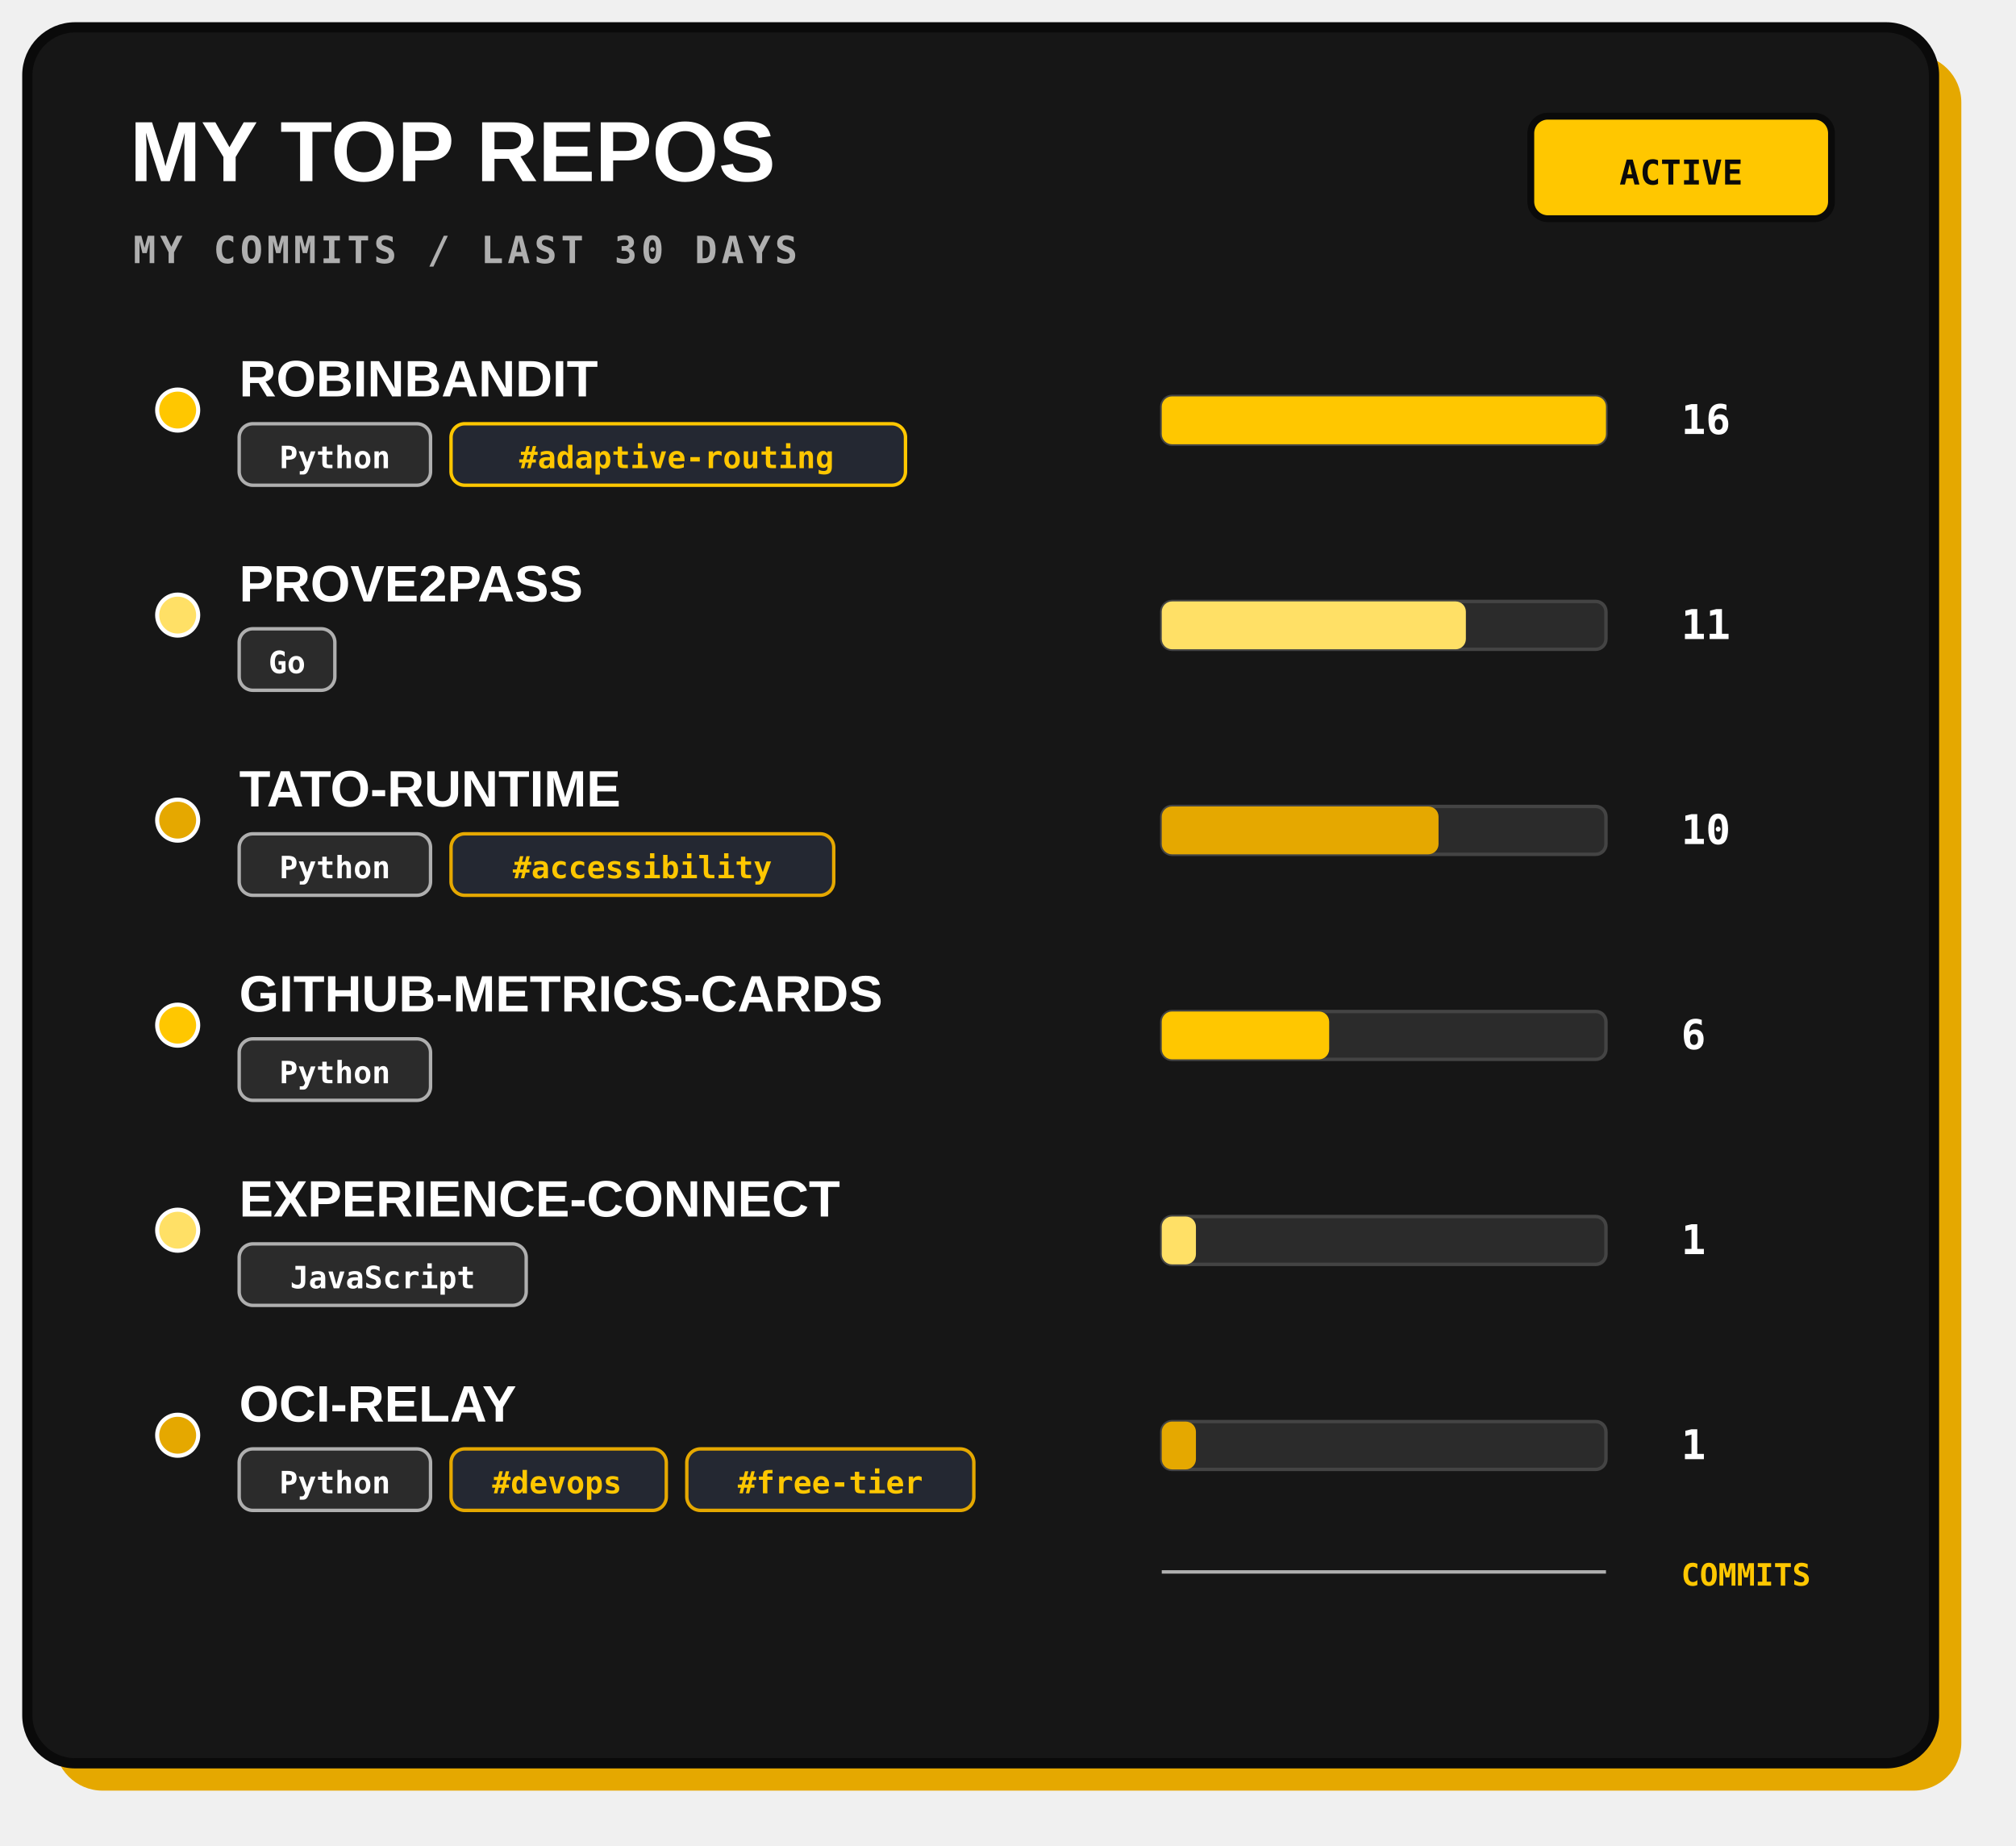
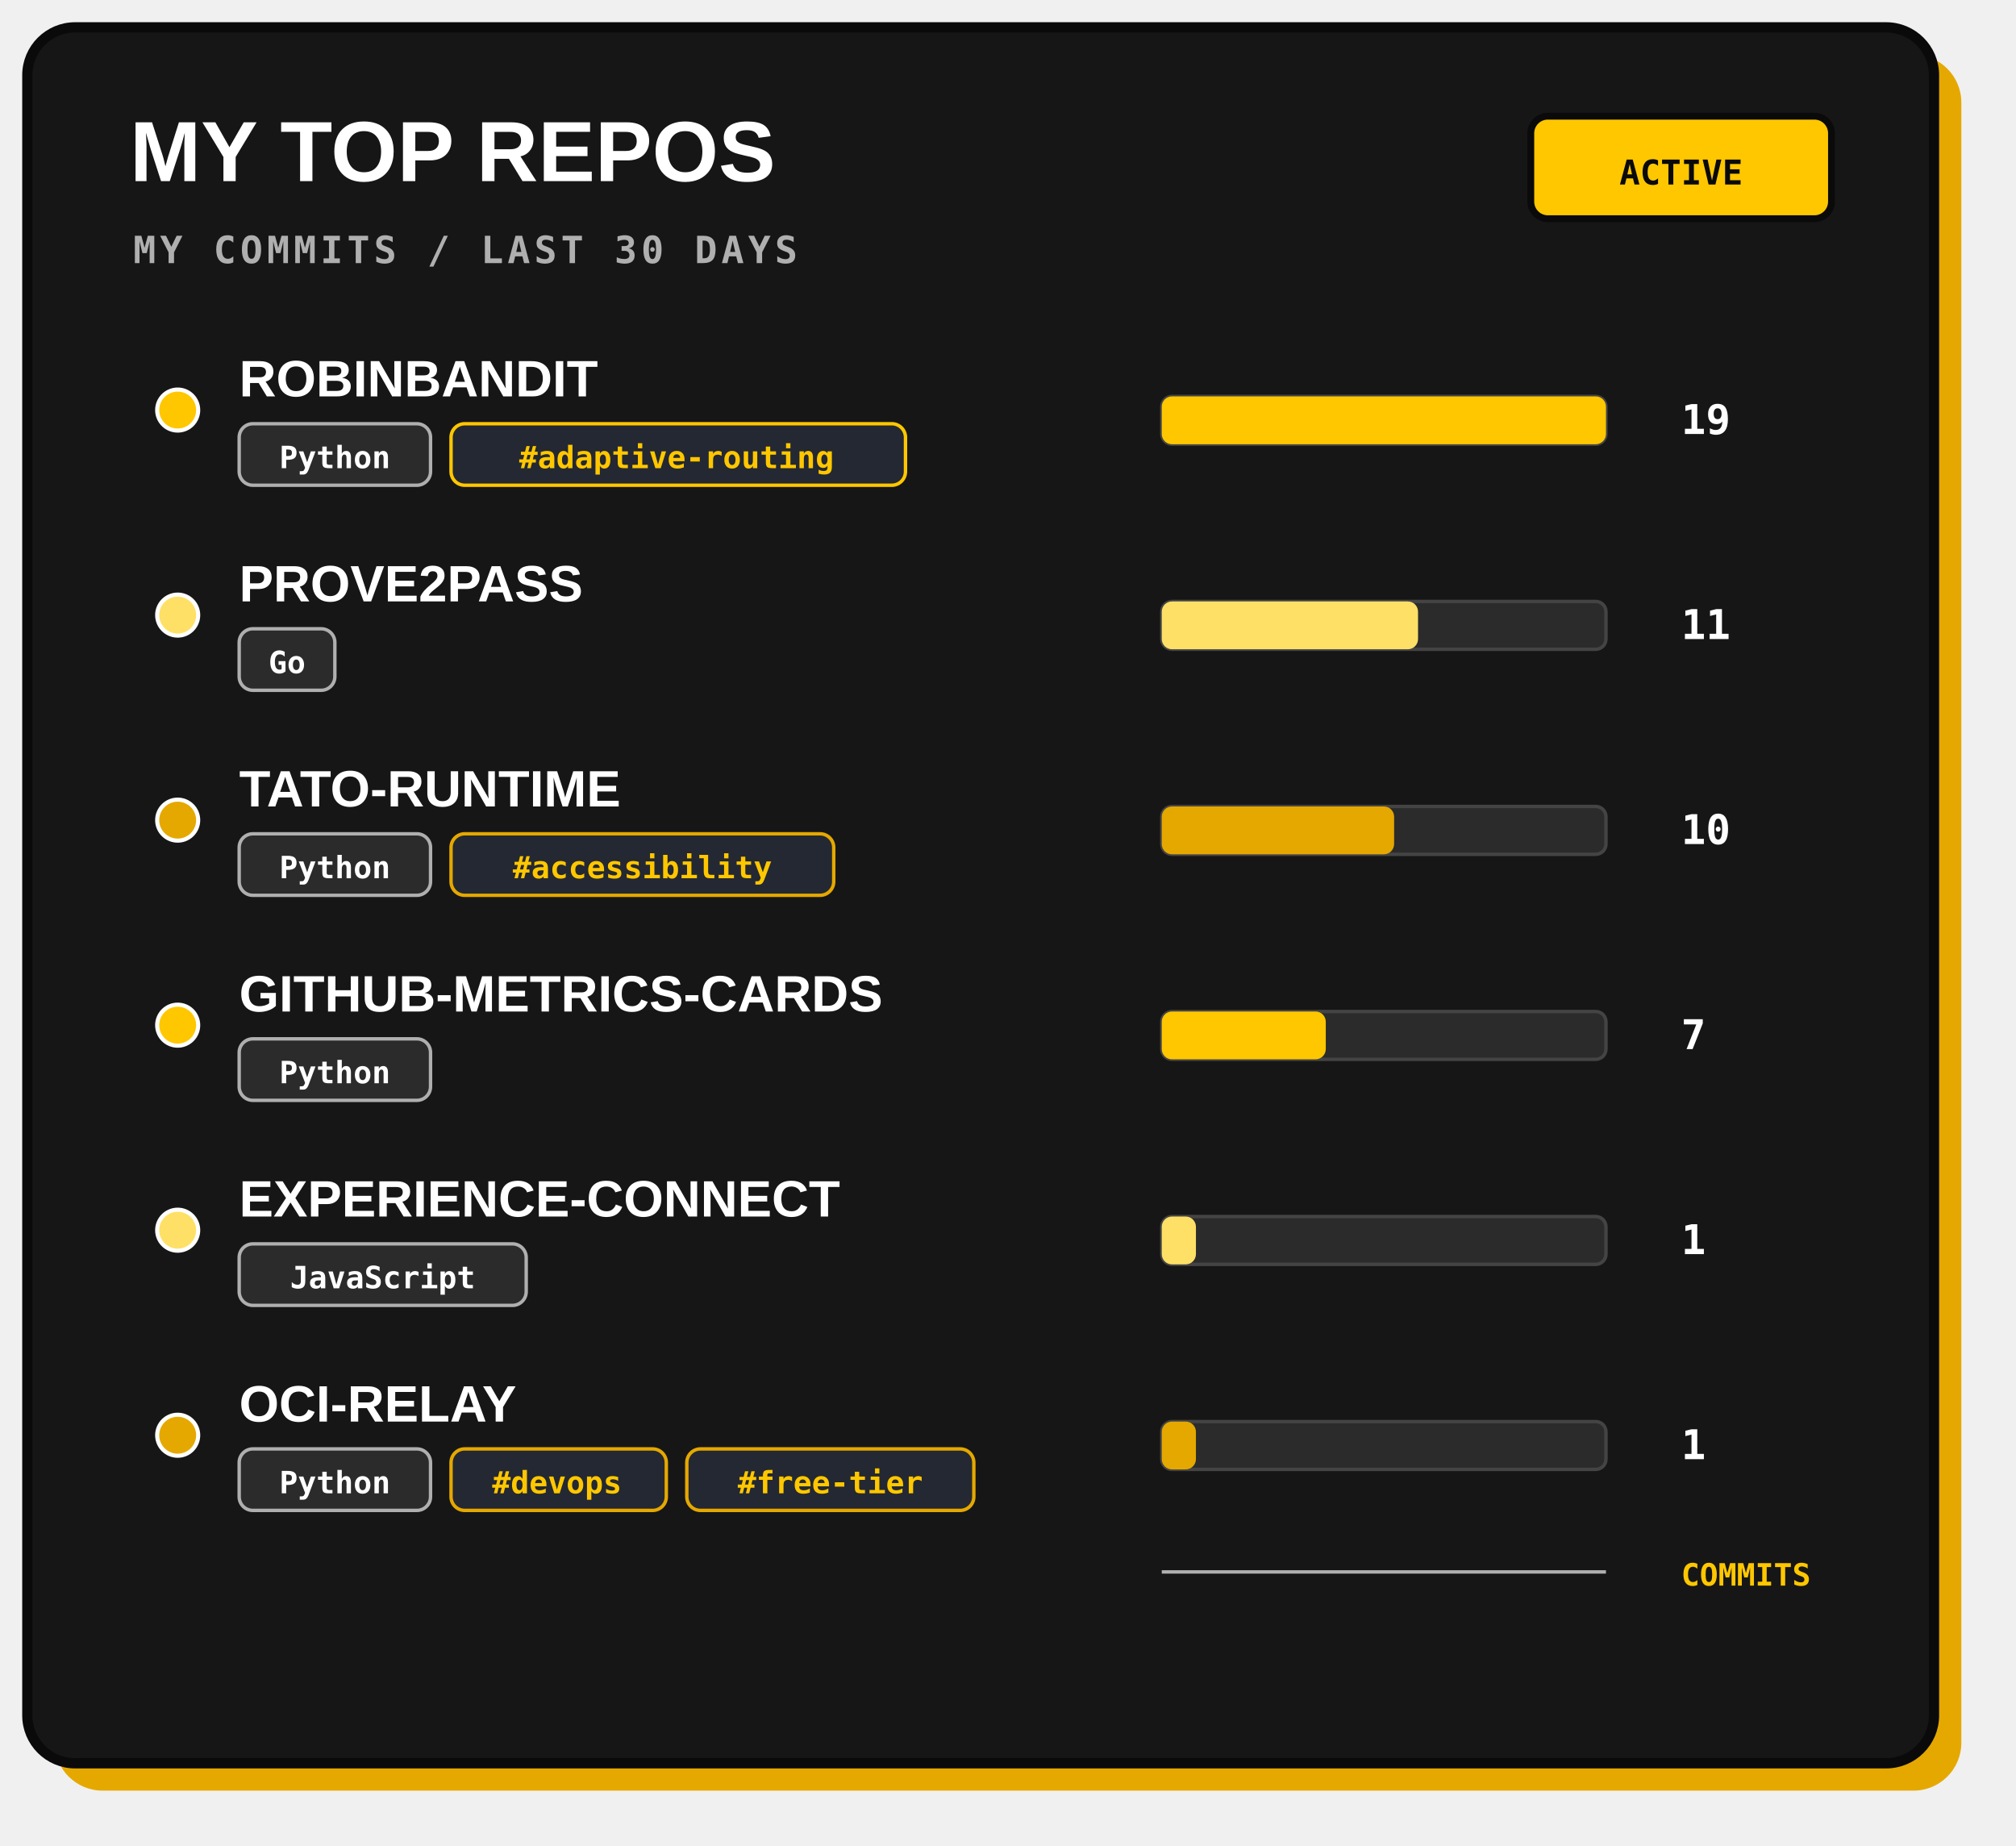
<svg xmlns="http://www.w3.org/2000/svg" width="590" height="540" viewBox="0 0 590 540" role="img">
  <rect x="16" y="16" width="558" height="508" rx="14" fill="#E5A800" />
  <rect x="8" y="8" width="558" height="508" rx="14" fill="#161616" stroke="#0A0A0A" stroke-width="3" />
  <text x="38" y="53" fill="#FFFFFF" font-family="Arial, sans-serif" font-size="25" font-weight="800">MY TOP REPOS</text>
  <text x="39" y="77" fill="#AFAFAF" font-family="monospace" font-size="11" font-weight="700" letter-spacing="1.2">MY COMMITS / LAST 30 DAYS</text>
  <rect x="448" y="34" width="88" height="30" rx="5" fill="#FFC700" stroke="#0A0A0A" stroke-width="2" />
  <text x="492" y="54" text-anchor="middle" fill="#0A0A0A" font-family="monospace" font-size="10" font-weight="700">ACTIVE</text>
  <g>
    <circle cx="52" cy="120" r="6" fill="#FFC700" stroke="#FFFFFF" stroke-width="1.2" />
    <text x="70" y="116" fill="#FFFFFF" font-family="Arial, sans-serif" font-size="15" font-weight="800">ROBINBANDIT</text>
    <rect x="70" y="124" width="56" height="18" rx="4" fill="#2B2B2B" stroke="#AFAFAF" stroke-width="1" />
    <text x="98" y="137" text-anchor="middle" fill="#FFFFFF" font-family="monospace" font-size="9" font-weight="700">Python</text>
    <rect x="132" y="124" width="133" height="18" rx="4" fill="#242832" stroke="#FFC700" stroke-width="1" />
    <text x="198" y="137" text-anchor="middle" fill="#FFC700" font-family="monospace" font-size="9" font-weight="700">#adaptive-routing</text>
    <rect x="340" y="116" width="130" height="14" rx="3" fill="#2B2B2B" stroke="#444" stroke-width="1" />
    <rect x="340" y="116" width="130" height="14" rx="3" fill="#FFC700" />
-     <text x="492" y="127" fill="#FFFFFF" font-family="monospace" font-size="12" font-weight="700">16</text>
+     <text x="492" y="127" fill="#FFFFFF" font-family="monospace" font-size="12" font-weight="700">19</text>
  </g>
  <g>
    <circle cx="52" cy="180" r="6" fill="#FFE066" stroke="#FFFFFF" stroke-width="1.2" />
    <text x="70" y="176" fill="#FFFFFF" font-family="Arial, sans-serif" font-size="15" font-weight="800">PROVE2PASS</text>
    <rect x="70" y="184" width="28" height="18" rx="4" fill="#2B2B2B" stroke="#AFAFAF" stroke-width="1" />
    <text x="84" y="197" text-anchor="middle" fill="#FFFFFF" font-family="monospace" font-size="9" font-weight="700">Go</text>
    <rect x="340" y="176" width="130" height="14" rx="3" fill="#2B2B2B" stroke="#444" stroke-width="1" />
-     <rect x="340" y="176" width="89" height="14" rx="3" fill="#FFE066" />
+     <rect x="340" y="176" width="75" height="14" rx="3" fill="#FFE066" />
    <text x="492" y="187" fill="#FFFFFF" font-family="monospace" font-size="12" font-weight="700">11</text>
  </g>
  <g>
    <circle cx="52" cy="240" r="6" fill="#E5A800" stroke="#FFFFFF" stroke-width="1.2" />
    <text x="70" y="236" fill="#FFFFFF" font-family="Arial, sans-serif" font-size="15" font-weight="800">TATO-RUNTIME</text>
    <rect x="70" y="244" width="56" height="18" rx="4" fill="#2B2B2B" stroke="#AFAFAF" stroke-width="1" />
    <text x="98" y="257" text-anchor="middle" fill="#FFFFFF" font-family="monospace" font-size="9" font-weight="700">Python</text>
    <rect x="132" y="244" width="112" height="18" rx="4" fill="#242832" stroke="#E5A800" stroke-width="1" />
    <text x="188" y="257" text-anchor="middle" fill="#FFC700" font-family="monospace" font-size="9" font-weight="700">#accessibility</text>
    <rect x="340" y="236" width="130" height="14" rx="3" fill="#2B2B2B" stroke="#444" stroke-width="1" />
-     <rect x="340" y="236" width="81" height="14" rx="3" fill="#E5A800" />
+     <rect x="340" y="236" width="68" height="14" rx="3" fill="#E5A800" />
    <text x="492" y="247" fill="#FFFFFF" font-family="monospace" font-size="12" font-weight="700">10</text>
  </g>
  <g>
    <circle cx="52" cy="300" r="6" fill="#FFC700" stroke="#FFFFFF" stroke-width="1.2" />
    <text x="70" y="296" fill="#FFFFFF" font-family="Arial, sans-serif" font-size="15" font-weight="800">GITHUB-METRICS-CARDS</text>
    <rect x="70" y="304" width="56" height="18" rx="4" fill="#2B2B2B" stroke="#AFAFAF" stroke-width="1" />
    <text x="98" y="317" text-anchor="middle" fill="#FFFFFF" font-family="monospace" font-size="9" font-weight="700">Python</text>
    <rect x="340" y="296" width="130" height="14" rx="3" fill="#2B2B2B" stroke="#444" stroke-width="1" />
-     <rect x="340" y="296" width="49" height="14" rx="3" fill="#FFC700" />
-     <text x="492" y="307" fill="#FFFFFF" font-family="monospace" font-size="12" font-weight="700">6</text>
+     <rect x="340" y="296" width="48" height="14" rx="3" fill="#FFC700" />
+     <text x="492" y="307" fill="#FFFFFF" font-family="monospace" font-size="12" font-weight="700">7</text>
  </g>
  <g>
    <circle cx="52" cy="360" r="6" fill="#FFE066" stroke="#FFFFFF" stroke-width="1.2" />
    <text x="70" y="356" fill="#FFFFFF" font-family="Arial, sans-serif" font-size="15" font-weight="800">EXPERIENCE-CONNECT</text>
    <rect x="70" y="364" width="84" height="18" rx="4" fill="#2B2B2B" stroke="#AFAFAF" stroke-width="1" />
    <text x="112" y="377" text-anchor="middle" fill="#FFFFFF" font-family="monospace" font-size="9" font-weight="700">JavaScript</text>
    <rect x="340" y="356" width="130" height="14" rx="3" fill="#2B2B2B" stroke="#444" stroke-width="1" />
    <rect x="340" y="356" width="10" height="14" rx="3" fill="#FFE066" />
    <text x="492" y="367" fill="#FFFFFF" font-family="monospace" font-size="12" font-weight="700">1</text>
  </g>
  <g>
    <circle cx="52" cy="420" r="6" fill="#E5A800" stroke="#FFFFFF" stroke-width="1.2" />
    <text x="70" y="416" fill="#FFFFFF" font-family="Arial, sans-serif" font-size="15" font-weight="800">OCI-RELAY</text>
    <rect x="70" y="424" width="56" height="18" rx="4" fill="#2B2B2B" stroke="#AFAFAF" stroke-width="1" />
    <text x="98" y="437" text-anchor="middle" fill="#FFFFFF" font-family="monospace" font-size="9" font-weight="700">Python</text>
    <rect x="132" y="424" width="63" height="18" rx="4" fill="#242832" stroke="#E5A800" stroke-width="1" />
    <text x="163" y="437" text-anchor="middle" fill="#FFC700" font-family="monospace" font-size="9" font-weight="700">#devops</text>
    <rect x="201" y="424" width="84" height="18" rx="4" fill="#242832" stroke="#E5A800" stroke-width="1" />
    <text x="243" y="437" text-anchor="middle" fill="#FFC700" font-family="monospace" font-size="9" font-weight="700">#free-tier</text>
    <rect x="340" y="416" width="130" height="14" rx="3" fill="#2B2B2B" stroke="#444" stroke-width="1" />
    <rect x="340" y="416" width="10" height="14" rx="3" fill="#E5A800" />
    <text x="492" y="427" fill="#FFFFFF" font-family="monospace" font-size="12" font-weight="700">1</text>
  </g>
  <path d="M340 460 H470" stroke="#AFAFAF" stroke-width="1" />
  <text x="492" y="464" fill="#FFC700" font-family="monospace" font-size="9" font-weight="700">COMMITS</text>
  <text x="536" y="510" text-anchor="end" fill="#AFAFAF" font-family="monospace" font-size="10" />
</svg>
